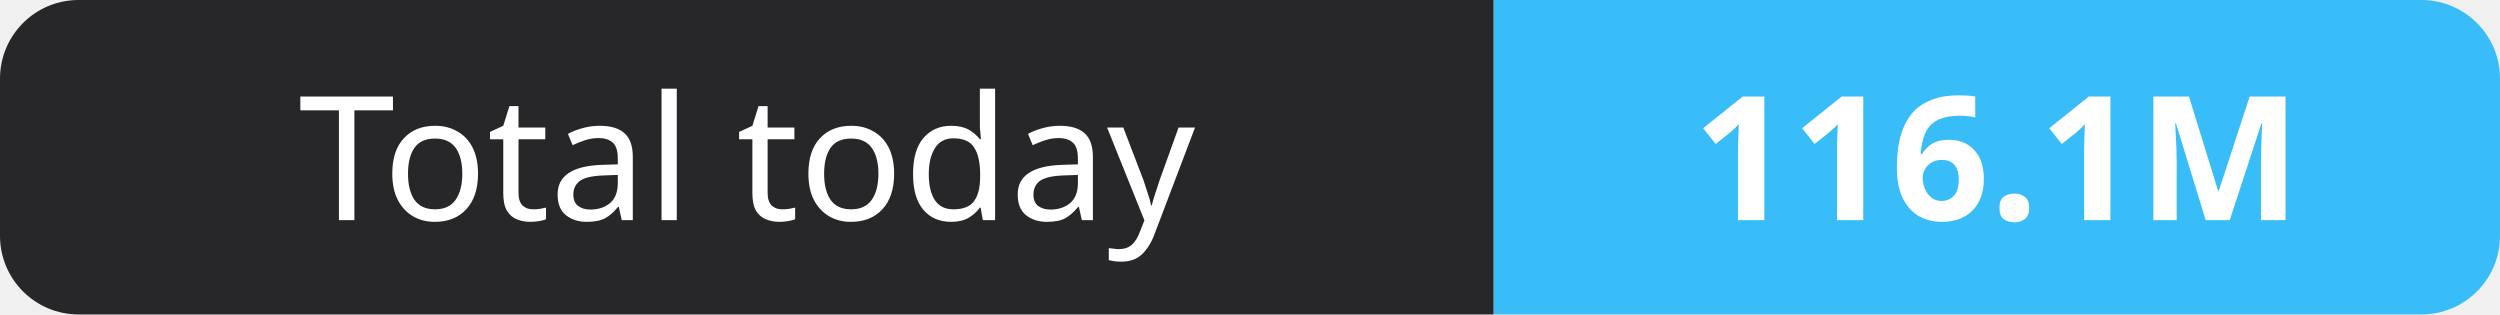
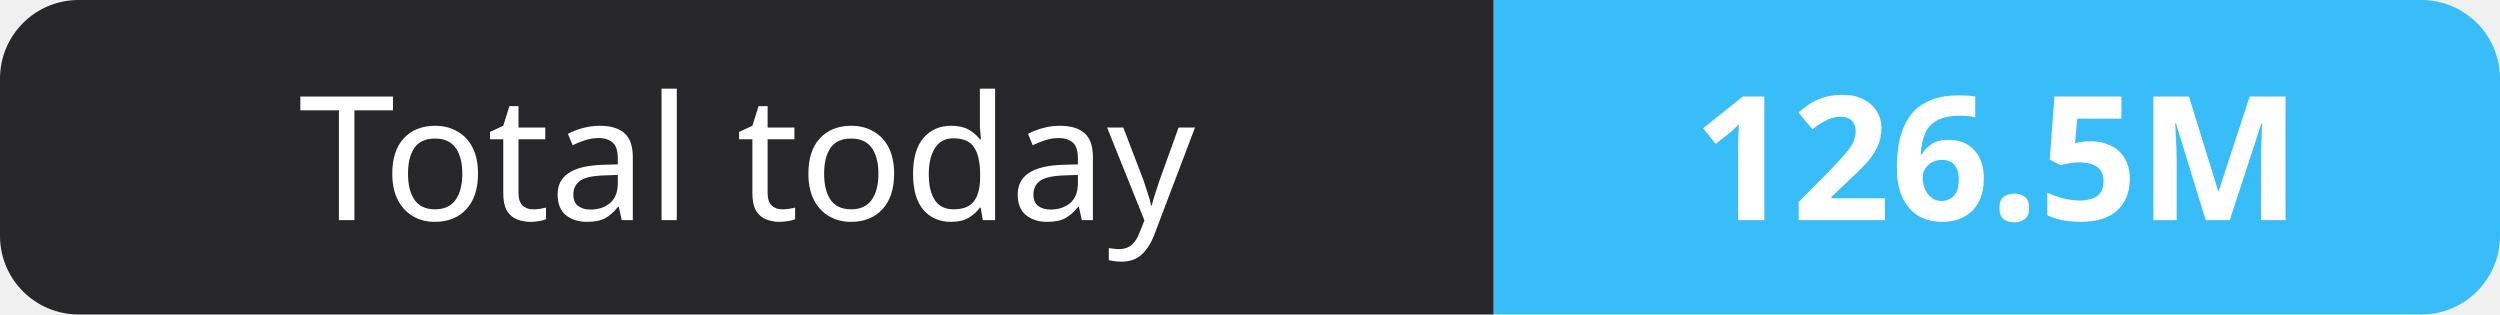
- <svg xmlns="http://www.w3.org/2000/svg" width="159" height="20" role="img" aria-label="Total today: 116.1M">
+ <svg xmlns="http://www.w3.org/2000/svg" width="159" height="20" role="img" aria-label="Total today: 126.5M">
  <clipPath id="r">
    <rect width="159" height="20" rx="5" fill="#fff" />
  </clipPath>
  <g clip-path="url(#r)">
    <rect width="95" height="20" fill="#27272a" />
    <rect x="95" width="64" height="20" fill="#38bdf8" />
  </g>
  <g fill="#fff" text-anchor="middle" font-family="Verdana,Geneva,sans-serif" font-size="11">
    <text x="47.5" y="14">Total today</text>
-     <text x="127.0" y="14" font-weight="700">116.1M</text>
+     <text x="127.0" y="14" font-weight="700">126.5M</text>
  </g>
</svg>
